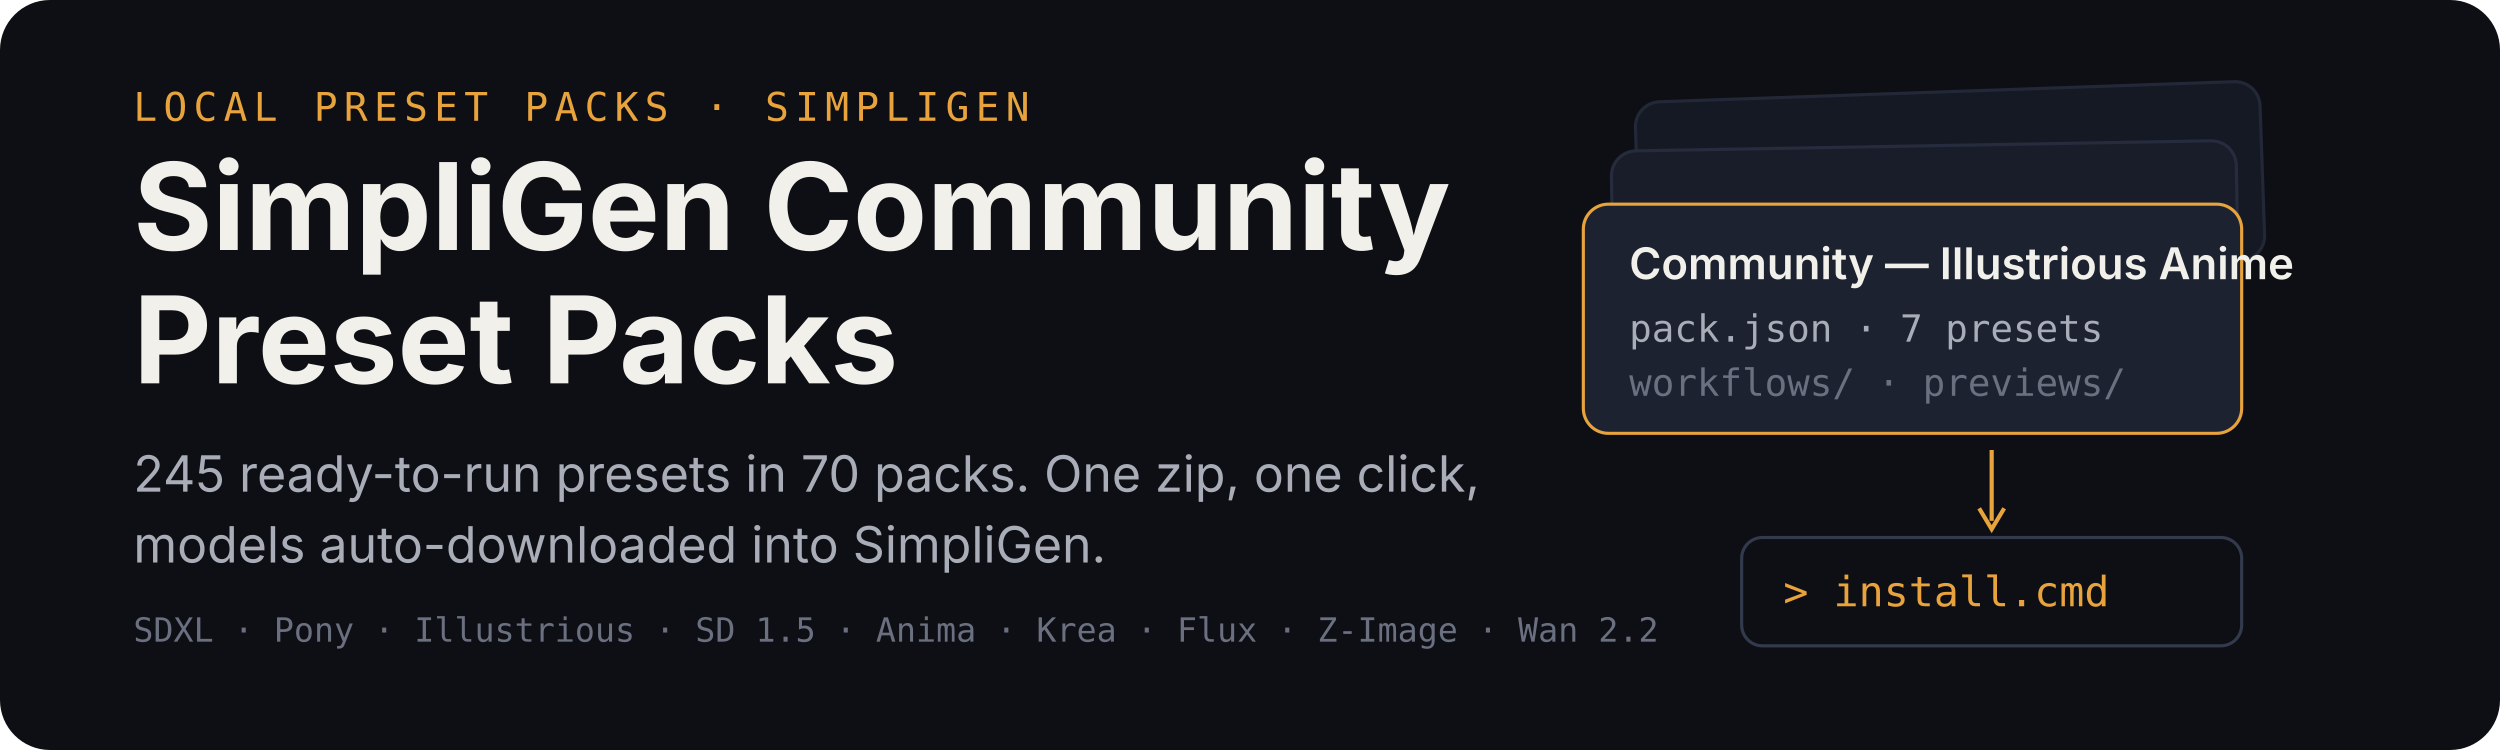
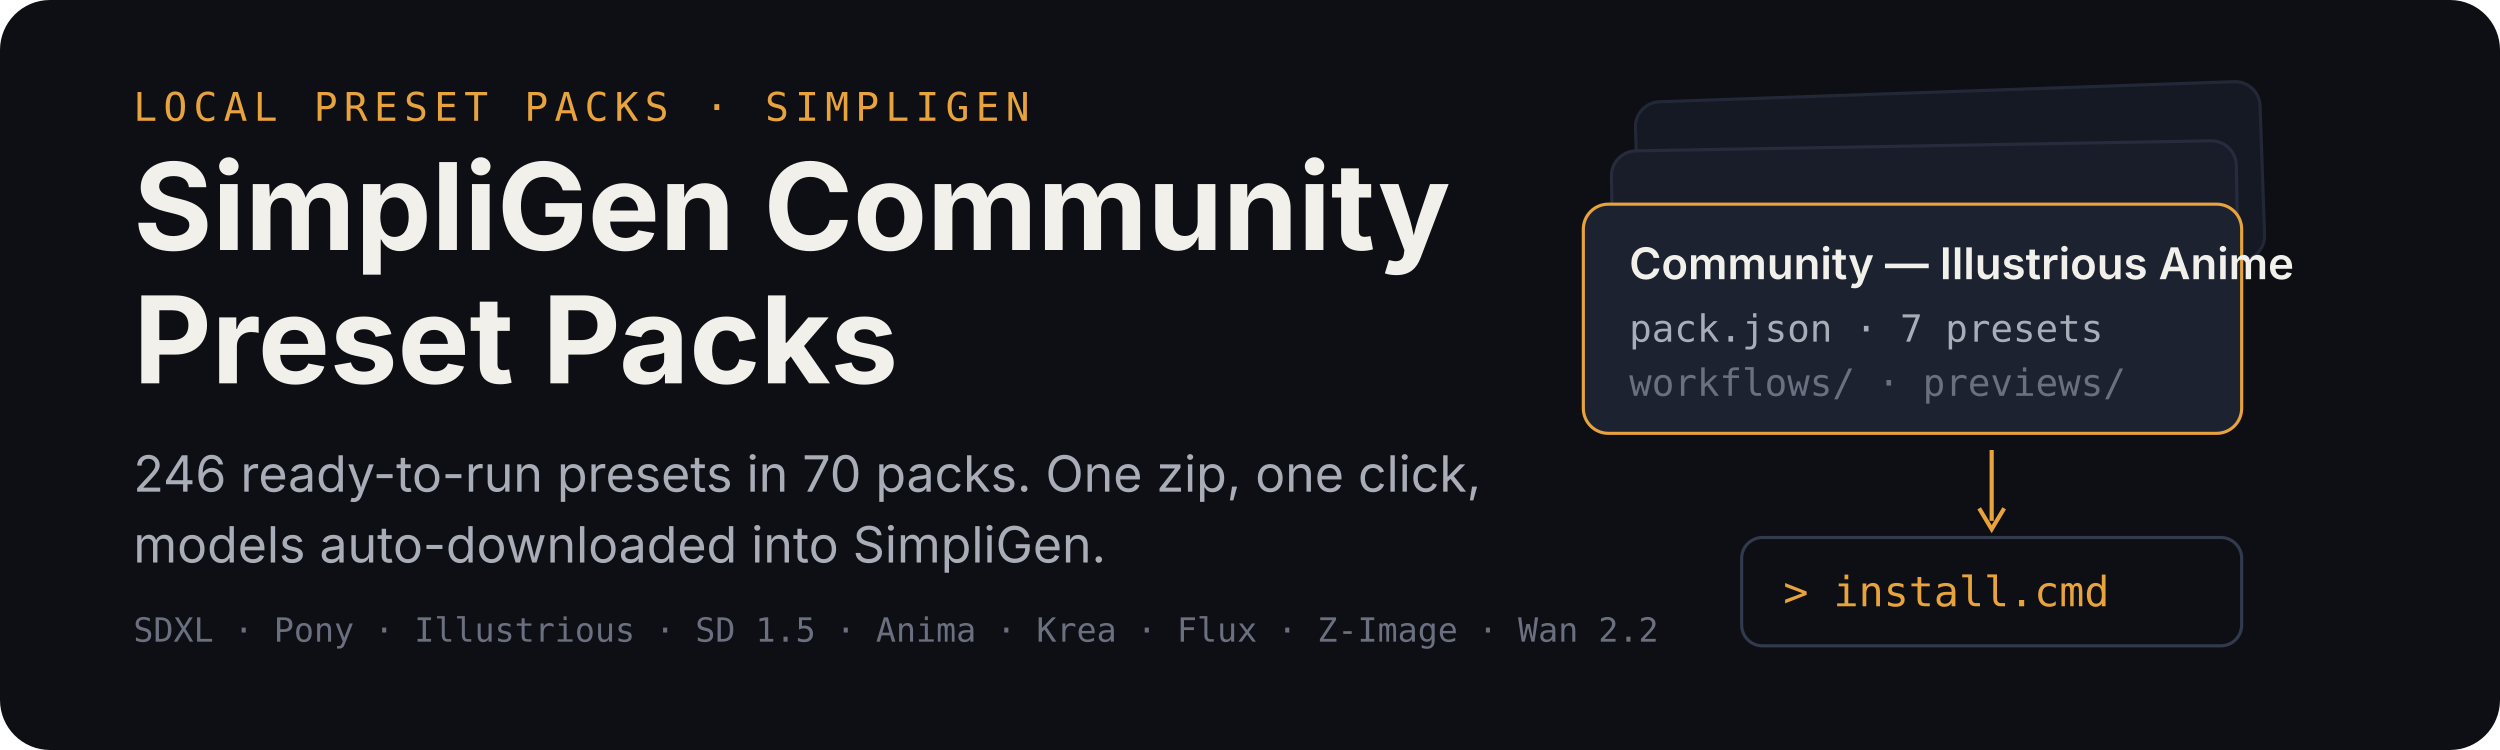
<svg xmlns="http://www.w3.org/2000/svg" width="1200" height="360" viewBox="0 0 1200 360" role="img" aria-labelledby="title desc">
  <rect width="1200" height="360" rx="24" fill="#0d0f14" />
  <g transform="translate(64 58)">
    <text x="0" y="0" font-family="ui-monospace,SFMono-Regular,Menlo,monospace" font-size="19" letter-spacing="3" fill="#e8a33d">LOCAL PRESET PACKS · SIMPLIGEN</text>
    <text x="0" y="62" font-family="-apple-system,BlinkMacSystemFont,'Segoe UI',sans-serif" font-size="58" font-weight="700" fill="#f2f0ea">SimpliGen Community</text>
    <text x="0" y="126" font-family="-apple-system,BlinkMacSystemFont,'Segoe UI',sans-serif" font-size="58" font-weight="700" fill="#f2f0ea">Preset Packs</text>
-     <text x="0" y="178" font-family="-apple-system,BlinkMacSystemFont,'Segoe UI',sans-serif" font-size="24" fill="#a9adb8">245 ready-to-run presets in 70 packs. One zip, one click,</text>
+     <text x="0" y="178" font-family="-apple-system,BlinkMacSystemFont,'Segoe UI',sans-serif" font-size="24" fill="#a9adb8">246 ready-to-run presets in 70 packs. One zip, one click,</text>
    <text x="0" y="212" font-family="-apple-system,BlinkMacSystemFont,'Segoe UI',sans-serif" font-size="24" fill="#a9adb8">models auto-downloaded into SimpliGen.</text>
    <text x="0" y="250" font-family="ui-monospace,SFMono-Regular,Menlo,monospace" font-size="16" fill="#6b7080">SDXL · Pony · Illustrious · SD 1.5 · Anima · Krea · Flux · Z-Image · Wan 2.2</text>
  </g>
  <g transform="translate(760 44)">
    <rect x="26" y="0" width="300" height="86" rx="12" fill="#151923" stroke="#232838" stroke-width="1.5" transform="rotate(-2 176 43)" />
    <rect x="14" y="26" width="300" height="86" rx="12" fill="#181d29" stroke="#262c3e" stroke-width="1.5" transform="rotate(-1 164 69)" />
    <g transform="translate(0 54)">
      <rect width="316" height="110" rx="12" fill="#1c2230" stroke="#e8a33d" stroke-width="1.5" />
      <text x="22" y="36" font-family="-apple-system,BlinkMacSystemFont,'Segoe UI',sans-serif" font-size="21" font-weight="600" fill="#f2f0ea">Community — Illustrious Anime</text>
      <text x="22" y="66" font-family="ui-monospace,SFMono-Regular,Menlo,monospace" font-size="18" fill="#a9adb8">pack.json · 7 presets</text>
      <text x="22" y="92" font-family="ui-monospace,SFMono-Regular,Menlo,monospace" font-size="18" fill="#6b7080">workflows/ · previews/</text>
    </g>
    <path d="M196 172 v34" stroke="#e8a33d" stroke-width="2" fill="none" />
    <path d="M190 200 l6 10 l6 -10" stroke="#e8a33d" stroke-width="2" fill="none" />
    <g transform="translate(76 214)">
      <rect width="240" height="52" rx="10" fill="#0d0f14" stroke="#333a4d" stroke-width="1.5" />
      <text x="20" y="33" font-family="ui-monospace,SFMono-Regular,Menlo,monospace" font-size="20" fill="#e8a33d">&gt; install.cmd</text>
    </g>
  </g>
</svg>
